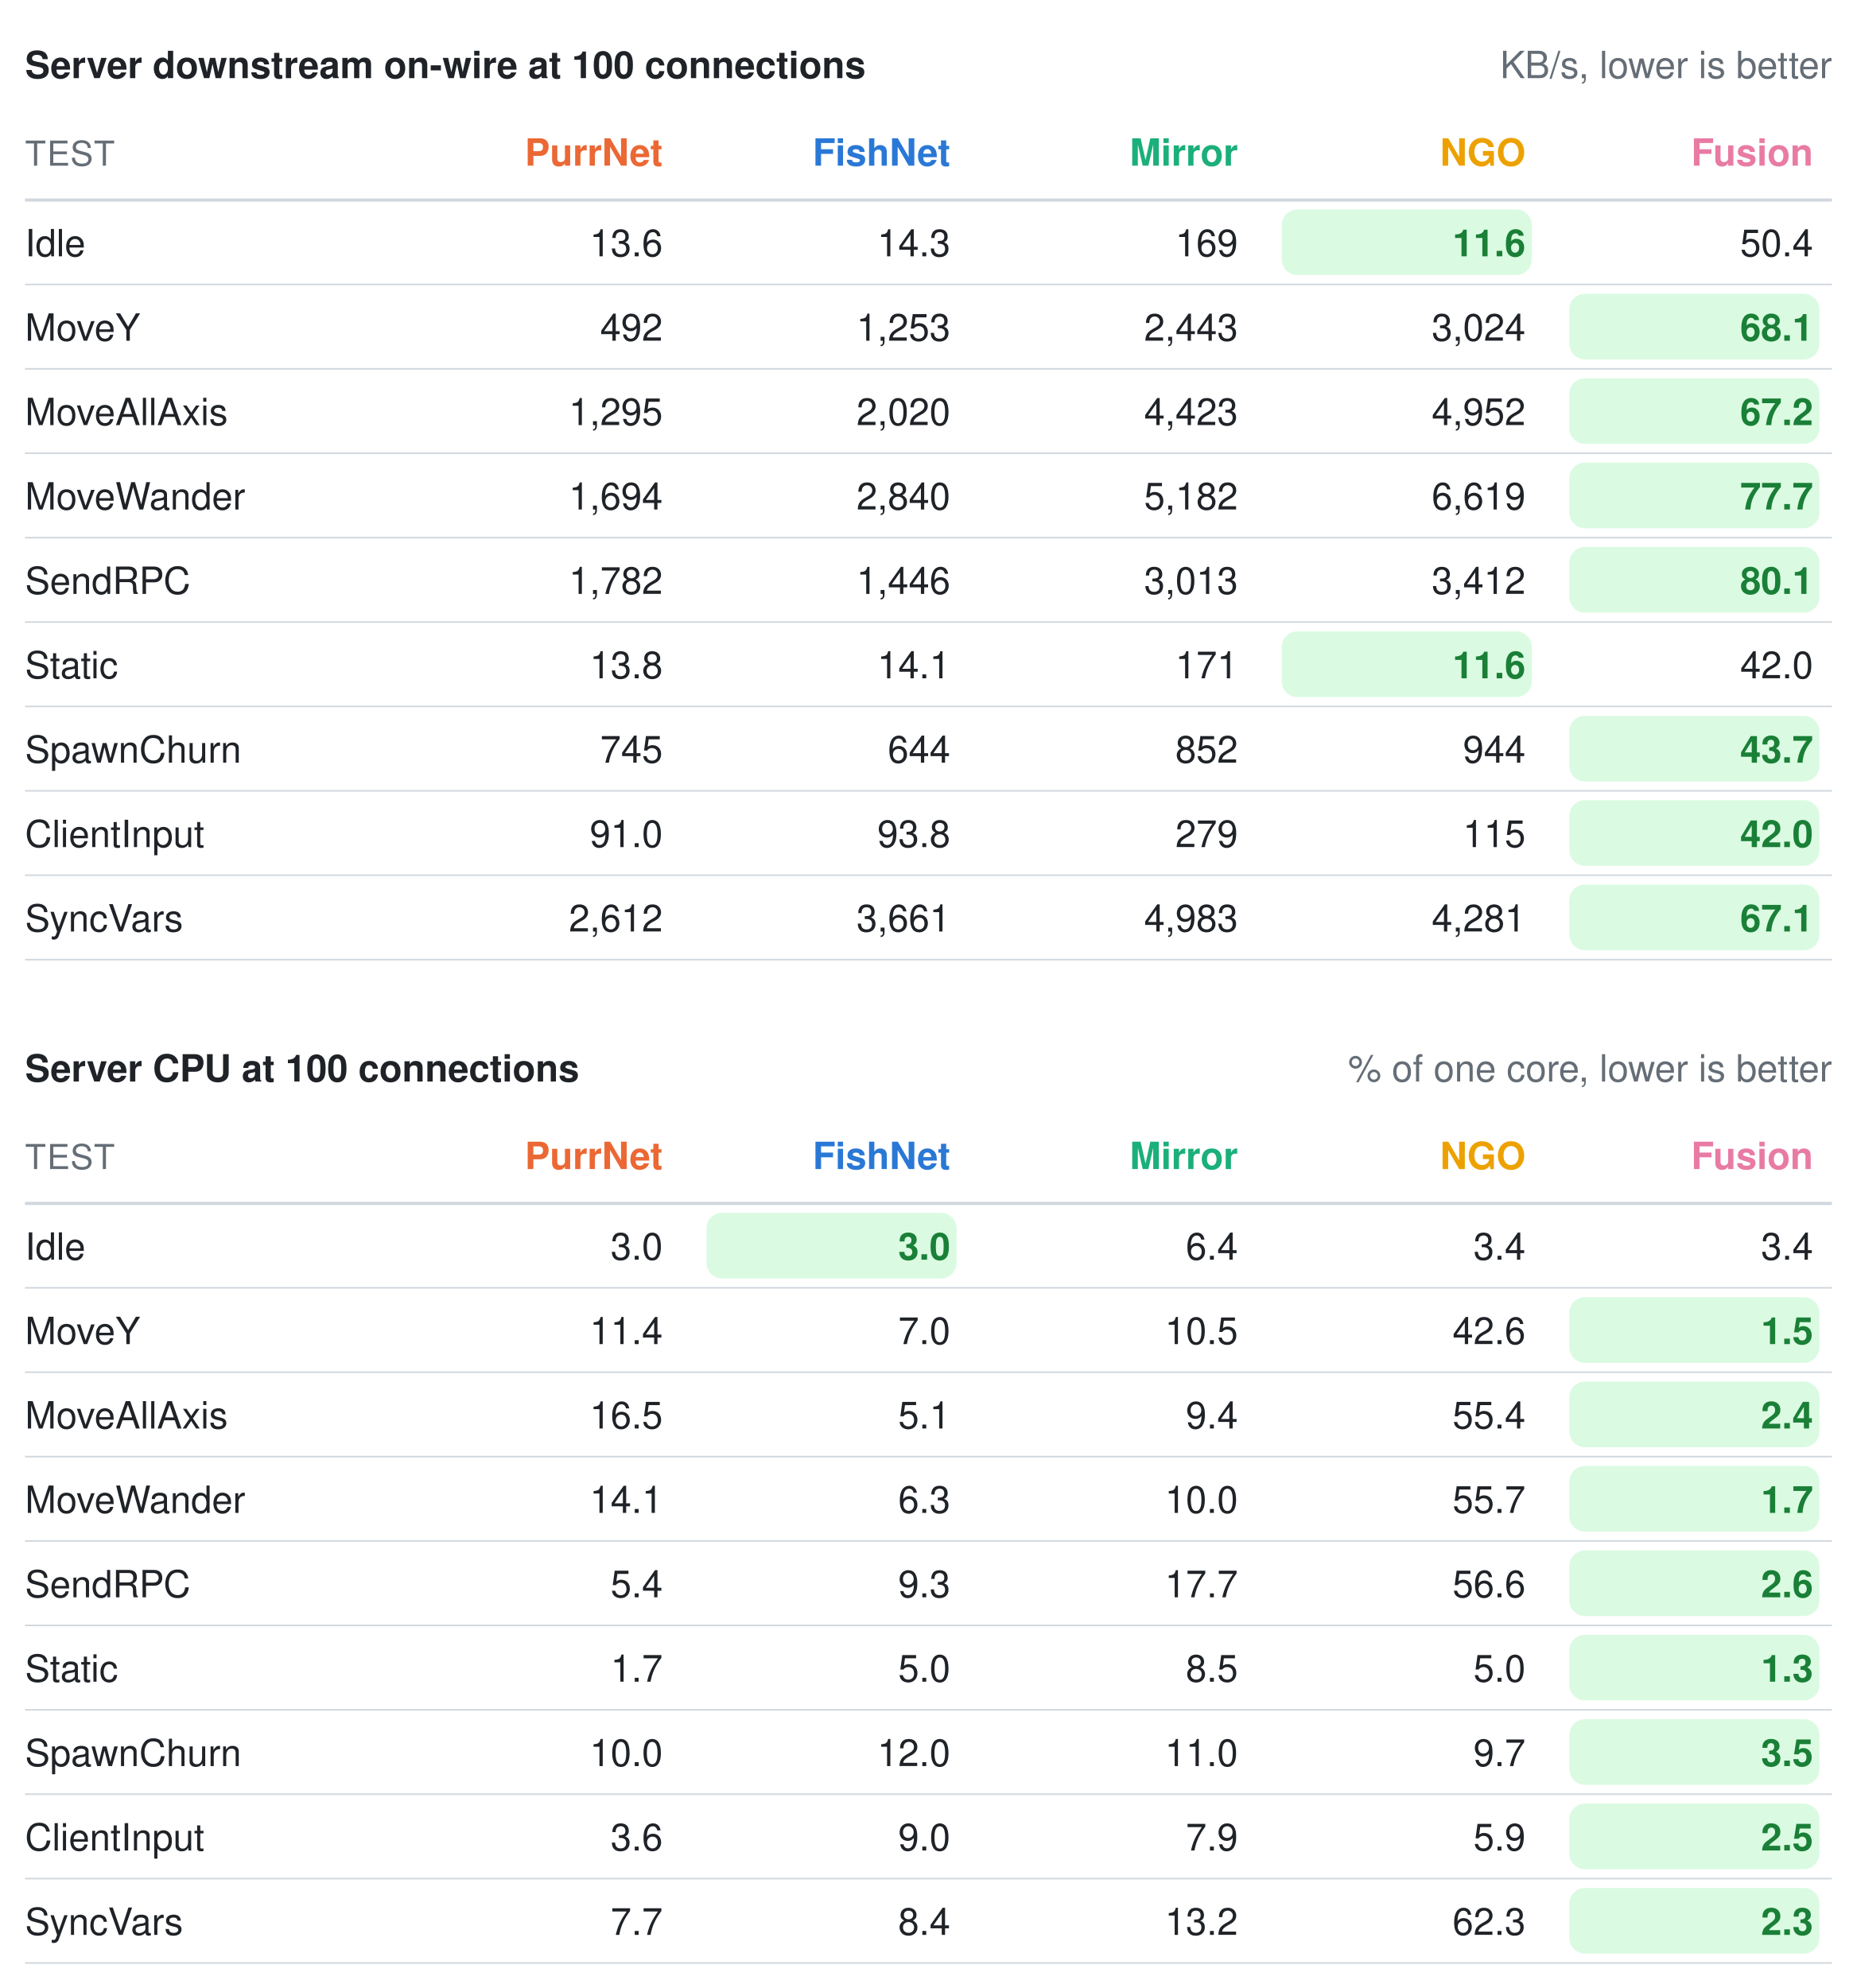
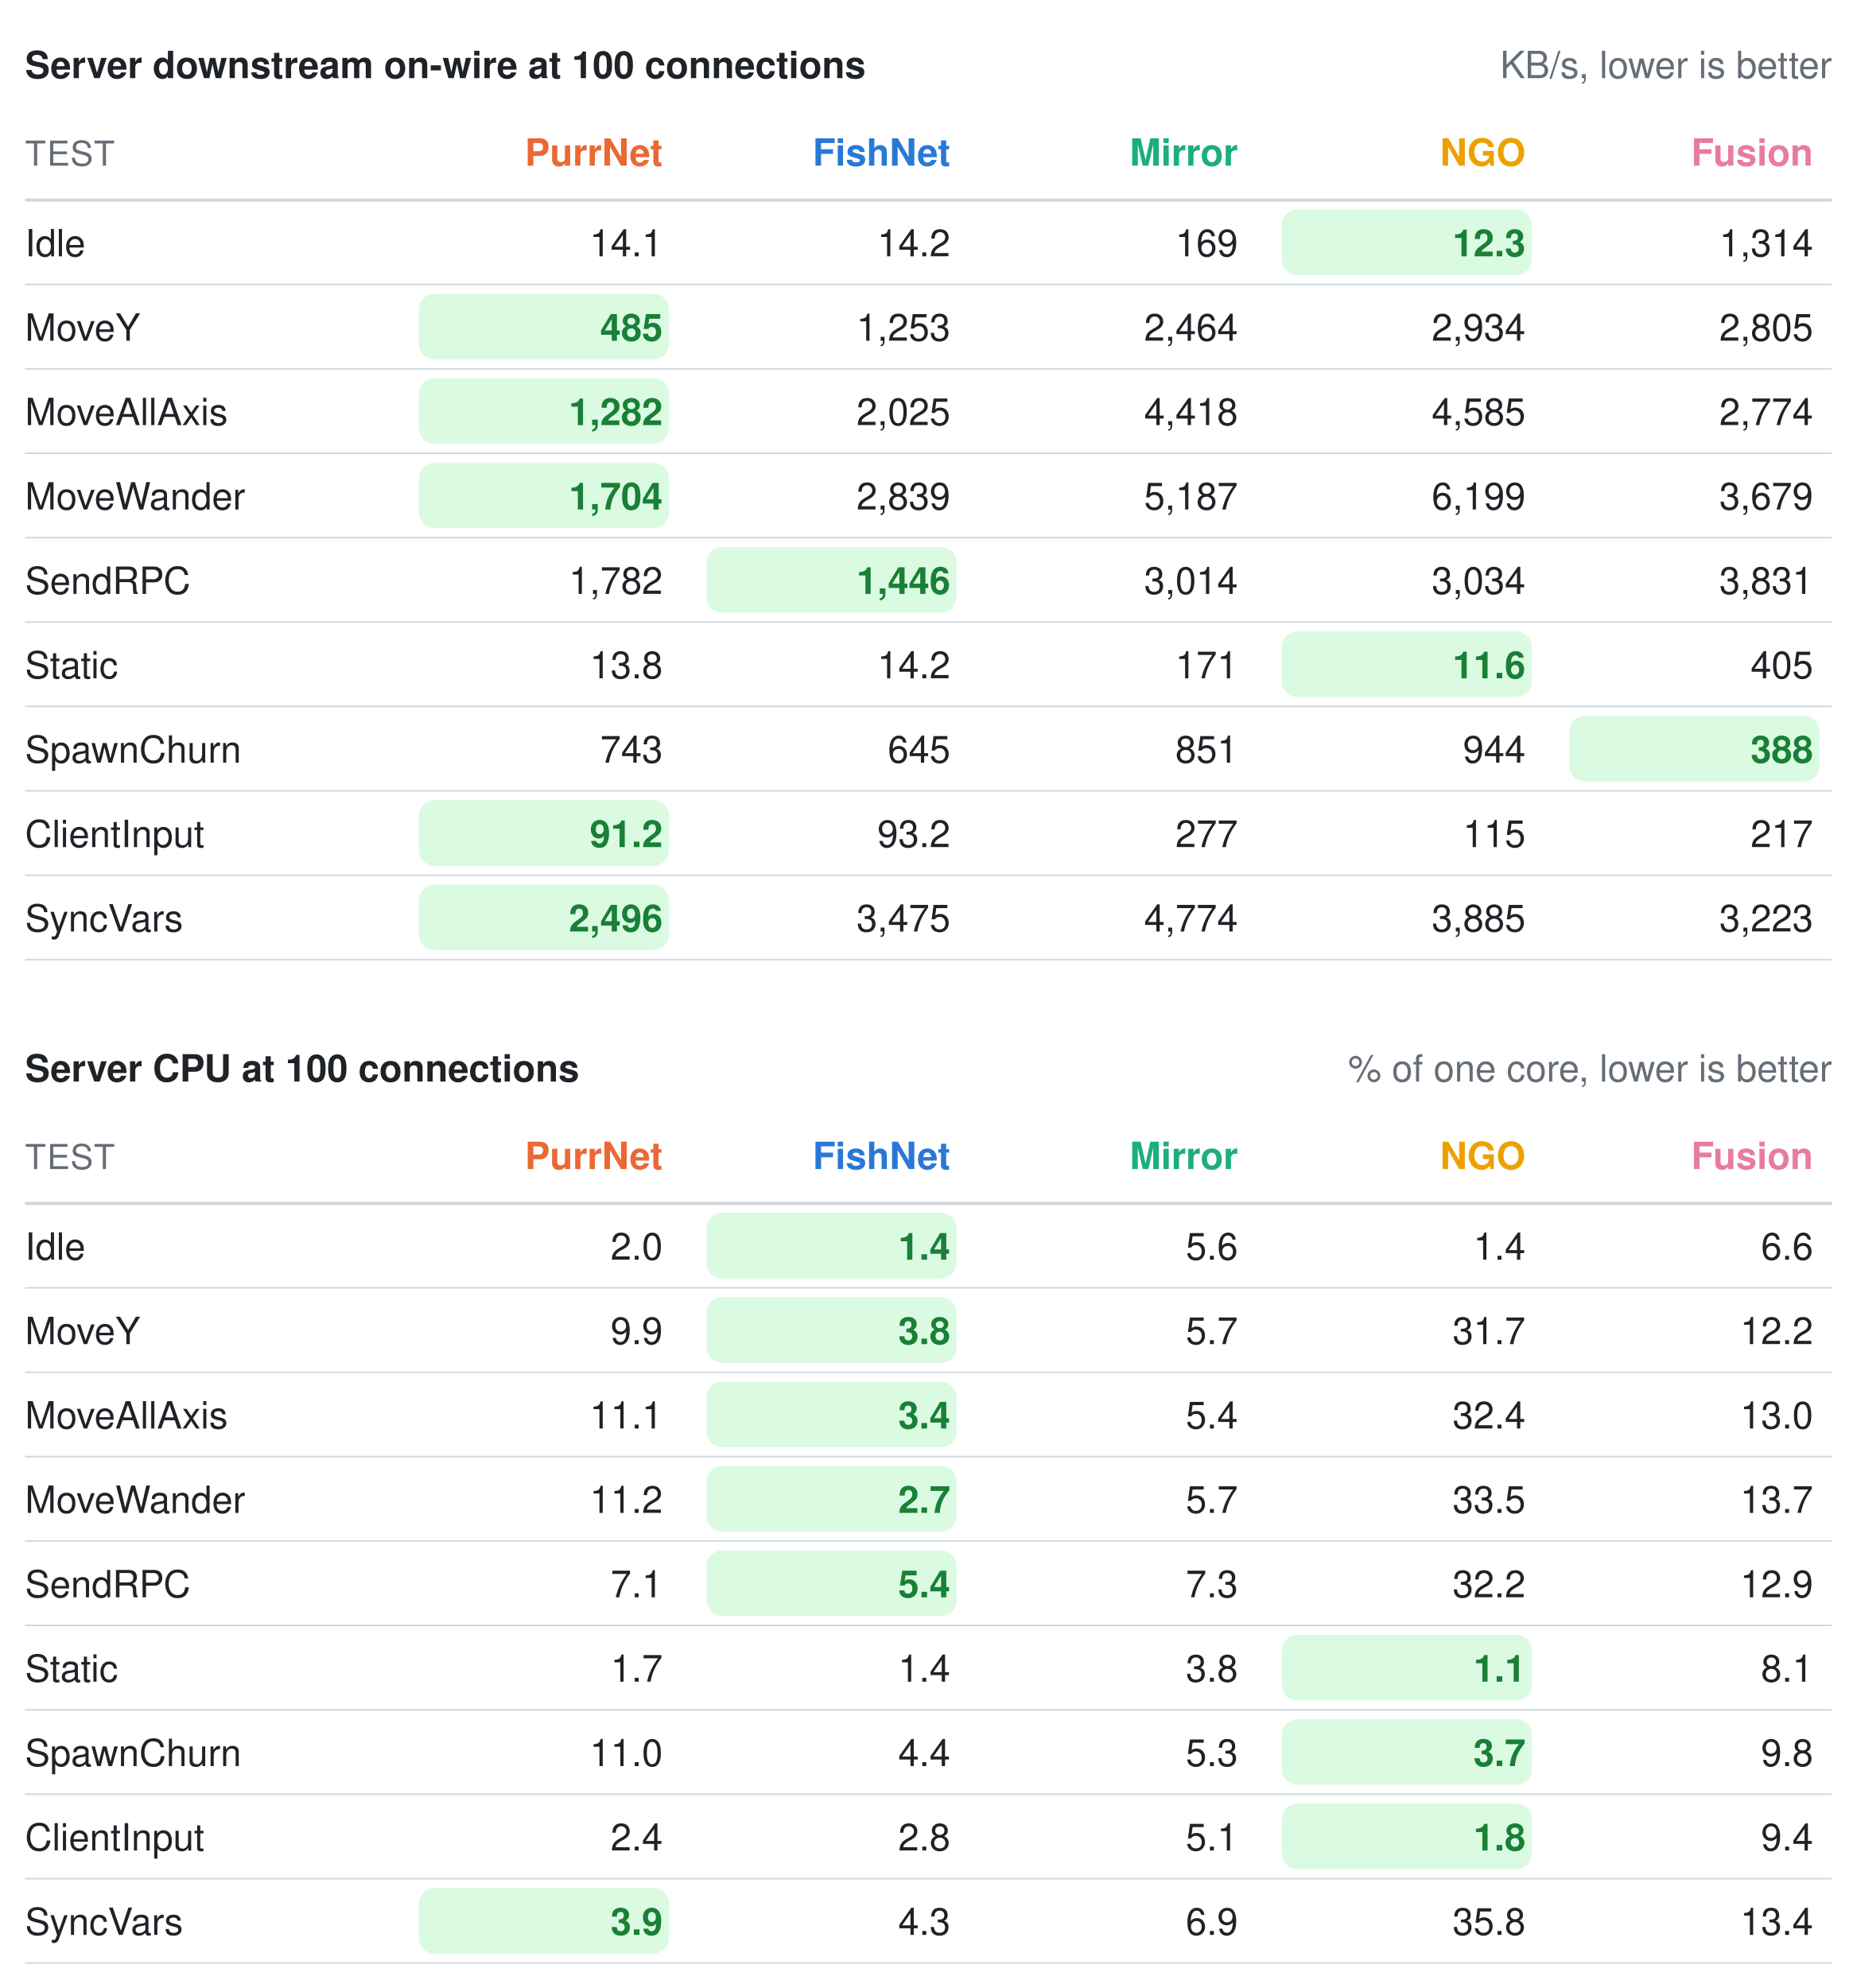
<svg xmlns="http://www.w3.org/2000/svg" width="594" height="636" viewBox="0 0 594 636" role="img" aria-label="Benchmark summary tables">
  <style>text{font-family:"-apple-system, BlinkMacSystemFont, Segoe UI, Helvetica, Arial, sans-serif;font-size:13px;font-variant-numeric:tabular-nums}</style>
  <text x="8" y="25" font-weight="600" fill="#1f2328">Server downstream on-wire at 100 connections</text>
  <text x="586" y="25" text-anchor="end" fill="#656d76" font-size="12">KB/s, lower is better</text>
  <text x="8" y="53" fill="#656d76" font-size="11" letter-spacing="0.5">TEST</text>
  <text x="212" y="53" text-anchor="end" font-weight="600" fill="#eb6834">PurrNet</text>
  <text x="304" y="53" text-anchor="end" font-weight="600" fill="#2a78d6">FishNet</text>
  <text x="396" y="53" text-anchor="end" font-weight="600" fill="#1baf7a">Mirror</text>
  <text x="488" y="53" text-anchor="end" font-weight="600" fill="#eda100">NGO</text>
  <text x="580" y="53" text-anchor="end" font-weight="600" fill="#e87ba4">Fusion</text>
  <line x1="8" y1="64" x2="586" y2="64" stroke="#d0d7de" stroke-width="1" />
  <text x="8" y="82" fill="#1f2328">Idle</text>
-   <text x="212" y="82" text-anchor="end" fill="#1f2328" font-weight="400">13.6</text>
-   <text x="304" y="82" text-anchor="end" fill="#1f2328" font-weight="400">14.3</text>
+   <text x="212" y="82" text-anchor="end" fill="#1f2328" font-weight="400">14.1</text>
+   <text x="304" y="82" text-anchor="end" fill="#1f2328" font-weight="400">14.2</text>
  <text x="396" y="82" text-anchor="end" fill="#1f2328" font-weight="400">169</text>
  <rect x="410" y="67" width="80" height="21" rx="5" fill="#dafbe1" />
-   <text x="488" y="82" text-anchor="end" fill="#1a7f37" font-weight="600">11.6</text>
-   <text x="580" y="82" text-anchor="end" fill="#1f2328" font-weight="400">50.4</text>
+   <text x="488" y="82" text-anchor="end" fill="#1a7f37" font-weight="600">12.3</text>
+   <text x="580" y="82" text-anchor="end" fill="#1f2328" font-weight="400">1,314</text>
  <line x1="8" y1="91" x2="586" y2="91" stroke="#d0d7de" stroke-width="0.5" />
  <text x="8" y="109" fill="#1f2328">MoveY</text>
-   <text x="212" y="109" text-anchor="end" fill="#1f2328" font-weight="400">492</text>
+   <rect x="134" y="94" width="80" height="21" rx="5" fill="#dafbe1" />
+   <text x="212" y="109" text-anchor="end" fill="#1a7f37" font-weight="600">485</text>
  <text x="304" y="109" text-anchor="end" fill="#1f2328" font-weight="400">1,253</text>
-   <text x="396" y="109" text-anchor="end" fill="#1f2328" font-weight="400">2,443</text>
-   <text x="488" y="109" text-anchor="end" fill="#1f2328" font-weight="400">3,024</text>
-   <rect x="502" y="94" width="80" height="21" rx="5" fill="#dafbe1" />
-   <text x="580" y="109" text-anchor="end" fill="#1a7f37" font-weight="600">68.1</text>
+   <text x="396" y="109" text-anchor="end" fill="#1f2328" font-weight="400">2,464</text>
+   <text x="488" y="109" text-anchor="end" fill="#1f2328" font-weight="400">2,934</text>
+   <text x="580" y="109" text-anchor="end" fill="#1f2328" font-weight="400">2,805</text>
  <line x1="8" y1="118" x2="586" y2="118" stroke="#d0d7de" stroke-width="0.5" />
  <text x="8" y="136" fill="#1f2328">MoveAllAxis</text>
-   <text x="212" y="136" text-anchor="end" fill="#1f2328" font-weight="400">1,295</text>
-   <text x="304" y="136" text-anchor="end" fill="#1f2328" font-weight="400">2,020</text>
-   <text x="396" y="136" text-anchor="end" fill="#1f2328" font-weight="400">4,423</text>
-   <text x="488" y="136" text-anchor="end" fill="#1f2328" font-weight="400">4,952</text>
-   <rect x="502" y="121" width="80" height="21" rx="5" fill="#dafbe1" />
-   <text x="580" y="136" text-anchor="end" fill="#1a7f37" font-weight="600">67.2</text>
+   <rect x="134" y="121" width="80" height="21" rx="5" fill="#dafbe1" />
+   <text x="212" y="136" text-anchor="end" fill="#1a7f37" font-weight="600">1,282</text>
+   <text x="304" y="136" text-anchor="end" fill="#1f2328" font-weight="400">2,025</text>
+   <text x="396" y="136" text-anchor="end" fill="#1f2328" font-weight="400">4,418</text>
+   <text x="488" y="136" text-anchor="end" fill="#1f2328" font-weight="400">4,585</text>
+   <text x="580" y="136" text-anchor="end" fill="#1f2328" font-weight="400">2,774</text>
  <line x1="8" y1="145" x2="586" y2="145" stroke="#d0d7de" stroke-width="0.5" />
  <text x="8" y="163" fill="#1f2328">MoveWander</text>
-   <text x="212" y="163" text-anchor="end" fill="#1f2328" font-weight="400">1,694</text>
-   <text x="304" y="163" text-anchor="end" fill="#1f2328" font-weight="400">2,840</text>
-   <text x="396" y="163" text-anchor="end" fill="#1f2328" font-weight="400">5,182</text>
-   <text x="488" y="163" text-anchor="end" fill="#1f2328" font-weight="400">6,619</text>
-   <rect x="502" y="148" width="80" height="21" rx="5" fill="#dafbe1" />
-   <text x="580" y="163" text-anchor="end" fill="#1a7f37" font-weight="600">77.7</text>
+   <rect x="134" y="148" width="80" height="21" rx="5" fill="#dafbe1" />
+   <text x="212" y="163" text-anchor="end" fill="#1a7f37" font-weight="600">1,704</text>
+   <text x="304" y="163" text-anchor="end" fill="#1f2328" font-weight="400">2,839</text>
+   <text x="396" y="163" text-anchor="end" fill="#1f2328" font-weight="400">5,187</text>
+   <text x="488" y="163" text-anchor="end" fill="#1f2328" font-weight="400">6,199</text>
+   <text x="580" y="163" text-anchor="end" fill="#1f2328" font-weight="400">3,679</text>
  <line x1="8" y1="172" x2="586" y2="172" stroke="#d0d7de" stroke-width="0.5" />
  <text x="8" y="190" fill="#1f2328">SendRPC</text>
  <text x="212" y="190" text-anchor="end" fill="#1f2328" font-weight="400">1,782</text>
-   <text x="304" y="190" text-anchor="end" fill="#1f2328" font-weight="400">1,446</text>
-   <text x="396" y="190" text-anchor="end" fill="#1f2328" font-weight="400">3,013</text>
-   <text x="488" y="190" text-anchor="end" fill="#1f2328" font-weight="400">3,412</text>
-   <rect x="502" y="175" width="80" height="21" rx="5" fill="#dafbe1" />
-   <text x="580" y="190" text-anchor="end" fill="#1a7f37" font-weight="600">80.1</text>
+   <rect x="226" y="175" width="80" height="21" rx="5" fill="#dafbe1" />
+   <text x="304" y="190" text-anchor="end" fill="#1a7f37" font-weight="600">1,446</text>
+   <text x="396" y="190" text-anchor="end" fill="#1f2328" font-weight="400">3,014</text>
+   <text x="488" y="190" text-anchor="end" fill="#1f2328" font-weight="400">3,034</text>
+   <text x="580" y="190" text-anchor="end" fill="#1f2328" font-weight="400">3,831</text>
  <line x1="8" y1="199" x2="586" y2="199" stroke="#d0d7de" stroke-width="0.5" />
  <text x="8" y="217" fill="#1f2328">Static</text>
  <text x="212" y="217" text-anchor="end" fill="#1f2328" font-weight="400">13.8</text>
-   <text x="304" y="217" text-anchor="end" fill="#1f2328" font-weight="400">14.1</text>
+   <text x="304" y="217" text-anchor="end" fill="#1f2328" font-weight="400">14.2</text>
  <text x="396" y="217" text-anchor="end" fill="#1f2328" font-weight="400">171</text>
  <rect x="410" y="202" width="80" height="21" rx="5" fill="#dafbe1" />
  <text x="488" y="217" text-anchor="end" fill="#1a7f37" font-weight="600">11.6</text>
-   <text x="580" y="217" text-anchor="end" fill="#1f2328" font-weight="400">42.0</text>
+   <text x="580" y="217" text-anchor="end" fill="#1f2328" font-weight="400">405</text>
  <line x1="8" y1="226" x2="586" y2="226" stroke="#d0d7de" stroke-width="0.5" />
  <text x="8" y="244" fill="#1f2328">SpawnChurn</text>
-   <text x="212" y="244" text-anchor="end" fill="#1f2328" font-weight="400">745</text>
-   <text x="304" y="244" text-anchor="end" fill="#1f2328" font-weight="400">644</text>
-   <text x="396" y="244" text-anchor="end" fill="#1f2328" font-weight="400">852</text>
+   <text x="212" y="244" text-anchor="end" fill="#1f2328" font-weight="400">743</text>
+   <text x="304" y="244" text-anchor="end" fill="#1f2328" font-weight="400">645</text>
+   <text x="396" y="244" text-anchor="end" fill="#1f2328" font-weight="400">851</text>
  <text x="488" y="244" text-anchor="end" fill="#1f2328" font-weight="400">944</text>
  <rect x="502" y="229" width="80" height="21" rx="5" fill="#dafbe1" />
-   <text x="580" y="244" text-anchor="end" fill="#1a7f37" font-weight="600">43.7</text>
+   <text x="580" y="244" text-anchor="end" fill="#1a7f37" font-weight="600">388</text>
  <line x1="8" y1="253" x2="586" y2="253" stroke="#d0d7de" stroke-width="0.5" />
  <text x="8" y="271" fill="#1f2328">ClientInput</text>
-   <text x="212" y="271" text-anchor="end" fill="#1f2328" font-weight="400">91.0</text>
-   <text x="304" y="271" text-anchor="end" fill="#1f2328" font-weight="400">93.8</text>
-   <text x="396" y="271" text-anchor="end" fill="#1f2328" font-weight="400">279</text>
+   <rect x="134" y="256" width="80" height="21" rx="5" fill="#dafbe1" />
+   <text x="212" y="271" text-anchor="end" fill="#1a7f37" font-weight="600">91.2</text>
+   <text x="304" y="271" text-anchor="end" fill="#1f2328" font-weight="400">93.2</text>
+   <text x="396" y="271" text-anchor="end" fill="#1f2328" font-weight="400">277</text>
  <text x="488" y="271" text-anchor="end" fill="#1f2328" font-weight="400">115</text>
-   <rect x="502" y="256" width="80" height="21" rx="5" fill="#dafbe1" />
-   <text x="580" y="271" text-anchor="end" fill="#1a7f37" font-weight="600">42.0</text>
+   <text x="580" y="271" text-anchor="end" fill="#1f2328" font-weight="400">217</text>
  <line x1="8" y1="280" x2="586" y2="280" stroke="#d0d7de" stroke-width="0.5" />
  <text x="8" y="298" fill="#1f2328">SyncVars</text>
-   <text x="212" y="298" text-anchor="end" fill="#1f2328" font-weight="400">2,612</text>
-   <text x="304" y="298" text-anchor="end" fill="#1f2328" font-weight="400">3,661</text>
-   <text x="396" y="298" text-anchor="end" fill="#1f2328" font-weight="400">4,983</text>
-   <text x="488" y="298" text-anchor="end" fill="#1f2328" font-weight="400">4,281</text>
-   <rect x="502" y="283" width="80" height="21" rx="5" fill="#dafbe1" />
-   <text x="580" y="298" text-anchor="end" fill="#1a7f37" font-weight="600">67.1</text>
+   <rect x="134" y="283" width="80" height="21" rx="5" fill="#dafbe1" />
+   <text x="212" y="298" text-anchor="end" fill="#1a7f37" font-weight="600">2,496</text>
+   <text x="304" y="298" text-anchor="end" fill="#1f2328" font-weight="400">3,475</text>
+   <text x="396" y="298" text-anchor="end" fill="#1f2328" font-weight="400">4,774</text>
+   <text x="488" y="298" text-anchor="end" fill="#1f2328" font-weight="400">3,885</text>
+   <text x="580" y="298" text-anchor="end" fill="#1f2328" font-weight="400">3,223</text>
  <line x1="8" y1="307" x2="586" y2="307" stroke="#d0d7de" stroke-width="0.5" />
  <text x="8" y="346" font-weight="600" fill="#1f2328">Server CPU at 100 connections</text>
  <text x="586" y="346" text-anchor="end" fill="#656d76" font-size="12">% of one core, lower is better</text>
  <text x="8" y="374" fill="#656d76" font-size="11" letter-spacing="0.5">TEST</text>
  <text x="212" y="374" text-anchor="end" font-weight="600" fill="#eb6834">PurrNet</text>
  <text x="304" y="374" text-anchor="end" font-weight="600" fill="#2a78d6">FishNet</text>
  <text x="396" y="374" text-anchor="end" font-weight="600" fill="#1baf7a">Mirror</text>
  <text x="488" y="374" text-anchor="end" font-weight="600" fill="#eda100">NGO</text>
  <text x="580" y="374" text-anchor="end" font-weight="600" fill="#e87ba4">Fusion</text>
  <line x1="8" y1="385" x2="586" y2="385" stroke="#d0d7de" stroke-width="1" />
  <text x="8" y="403" fill="#1f2328">Idle</text>
-   <text x="212" y="403" text-anchor="end" fill="#1f2328" font-weight="400">3.0</text>
+   <text x="212" y="403" text-anchor="end" fill="#1f2328" font-weight="400">2.0</text>
  <rect x="226" y="388" width="80" height="21" rx="5" fill="#dafbe1" />
-   <text x="304" y="403" text-anchor="end" fill="#1a7f37" font-weight="600">3.0</text>
-   <text x="396" y="403" text-anchor="end" fill="#1f2328" font-weight="400">6.4</text>
-   <text x="488" y="403" text-anchor="end" fill="#1f2328" font-weight="400">3.4</text>
-   <text x="580" y="403" text-anchor="end" fill="#1f2328" font-weight="400">3.4</text>
+   <text x="304" y="403" text-anchor="end" fill="#1a7f37" font-weight="600">1.4</text>
+   <text x="396" y="403" text-anchor="end" fill="#1f2328" font-weight="400">5.6</text>
+   <text x="488" y="403" text-anchor="end" fill="#1f2328" font-weight="400">1.4</text>
+   <text x="580" y="403" text-anchor="end" fill="#1f2328" font-weight="400">6.6</text>
  <line x1="8" y1="412" x2="586" y2="412" stroke="#d0d7de" stroke-width="0.5" />
  <text x="8" y="430" fill="#1f2328">MoveY</text>
-   <text x="212" y="430" text-anchor="end" fill="#1f2328" font-weight="400">11.4</text>
-   <text x="304" y="430" text-anchor="end" fill="#1f2328" font-weight="400">7.0</text>
-   <text x="396" y="430" text-anchor="end" fill="#1f2328" font-weight="400">10.5</text>
-   <text x="488" y="430" text-anchor="end" fill="#1f2328" font-weight="400">42.6</text>
-   <rect x="502" y="415" width="80" height="21" rx="5" fill="#dafbe1" />
-   <text x="580" y="430" text-anchor="end" fill="#1a7f37" font-weight="600">1.5</text>
+   <text x="212" y="430" text-anchor="end" fill="#1f2328" font-weight="400">9.9</text>
+   <rect x="226" y="415" width="80" height="21" rx="5" fill="#dafbe1" />
+   <text x="304" y="430" text-anchor="end" fill="#1a7f37" font-weight="600">3.8</text>
+   <text x="396" y="430" text-anchor="end" fill="#1f2328" font-weight="400">5.7</text>
+   <text x="488" y="430" text-anchor="end" fill="#1f2328" font-weight="400">31.7</text>
+   <text x="580" y="430" text-anchor="end" fill="#1f2328" font-weight="400">12.2</text>
  <line x1="8" y1="439" x2="586" y2="439" stroke="#d0d7de" stroke-width="0.5" />
  <text x="8" y="457" fill="#1f2328">MoveAllAxis</text>
-   <text x="212" y="457" text-anchor="end" fill="#1f2328" font-weight="400">16.5</text>
-   <text x="304" y="457" text-anchor="end" fill="#1f2328" font-weight="400">5.1</text>
-   <text x="396" y="457" text-anchor="end" fill="#1f2328" font-weight="400">9.4</text>
-   <text x="488" y="457" text-anchor="end" fill="#1f2328" font-weight="400">55.4</text>
-   <rect x="502" y="442" width="80" height="21" rx="5" fill="#dafbe1" />
-   <text x="580" y="457" text-anchor="end" fill="#1a7f37" font-weight="600">2.4</text>
+   <text x="212" y="457" text-anchor="end" fill="#1f2328" font-weight="400">11.1</text>
+   <rect x="226" y="442" width="80" height="21" rx="5" fill="#dafbe1" />
+   <text x="304" y="457" text-anchor="end" fill="#1a7f37" font-weight="600">3.4</text>
+   <text x="396" y="457" text-anchor="end" fill="#1f2328" font-weight="400">5.4</text>
+   <text x="488" y="457" text-anchor="end" fill="#1f2328" font-weight="400">32.4</text>
+   <text x="580" y="457" text-anchor="end" fill="#1f2328" font-weight="400">13.0</text>
  <line x1="8" y1="466" x2="586" y2="466" stroke="#d0d7de" stroke-width="0.5" />
  <text x="8" y="484" fill="#1f2328">MoveWander</text>
-   <text x="212" y="484" text-anchor="end" fill="#1f2328" font-weight="400">14.1</text>
-   <text x="304" y="484" text-anchor="end" fill="#1f2328" font-weight="400">6.3</text>
-   <text x="396" y="484" text-anchor="end" fill="#1f2328" font-weight="400">10.0</text>
-   <text x="488" y="484" text-anchor="end" fill="#1f2328" font-weight="400">55.7</text>
-   <rect x="502" y="469" width="80" height="21" rx="5" fill="#dafbe1" />
-   <text x="580" y="484" text-anchor="end" fill="#1a7f37" font-weight="600">1.7</text>
+   <text x="212" y="484" text-anchor="end" fill="#1f2328" font-weight="400">11.2</text>
+   <rect x="226" y="469" width="80" height="21" rx="5" fill="#dafbe1" />
+   <text x="304" y="484" text-anchor="end" fill="#1a7f37" font-weight="600">2.7</text>
+   <text x="396" y="484" text-anchor="end" fill="#1f2328" font-weight="400">5.7</text>
+   <text x="488" y="484" text-anchor="end" fill="#1f2328" font-weight="400">33.5</text>
+   <text x="580" y="484" text-anchor="end" fill="#1f2328" font-weight="400">13.7</text>
  <line x1="8" y1="493" x2="586" y2="493" stroke="#d0d7de" stroke-width="0.5" />
  <text x="8" y="511" fill="#1f2328">SendRPC</text>
-   <text x="212" y="511" text-anchor="end" fill="#1f2328" font-weight="400">5.4</text>
-   <text x="304" y="511" text-anchor="end" fill="#1f2328" font-weight="400">9.3</text>
-   <text x="396" y="511" text-anchor="end" fill="#1f2328" font-weight="400">17.7</text>
-   <text x="488" y="511" text-anchor="end" fill="#1f2328" font-weight="400">56.6</text>
-   <rect x="502" y="496" width="80" height="21" rx="5" fill="#dafbe1" />
-   <text x="580" y="511" text-anchor="end" fill="#1a7f37" font-weight="600">2.6</text>
+   <text x="212" y="511" text-anchor="end" fill="#1f2328" font-weight="400">7.1</text>
+   <rect x="226" y="496" width="80" height="21" rx="5" fill="#dafbe1" />
+   <text x="304" y="511" text-anchor="end" fill="#1a7f37" font-weight="600">5.4</text>
+   <text x="396" y="511" text-anchor="end" fill="#1f2328" font-weight="400">7.3</text>
+   <text x="488" y="511" text-anchor="end" fill="#1f2328" font-weight="400">32.2</text>
+   <text x="580" y="511" text-anchor="end" fill="#1f2328" font-weight="400">12.9</text>
  <line x1="8" y1="520" x2="586" y2="520" stroke="#d0d7de" stroke-width="0.5" />
  <text x="8" y="538" fill="#1f2328">Static</text>
  <text x="212" y="538" text-anchor="end" fill="#1f2328" font-weight="400">1.7</text>
-   <text x="304" y="538" text-anchor="end" fill="#1f2328" font-weight="400">5.0</text>
-   <text x="396" y="538" text-anchor="end" fill="#1f2328" font-weight="400">8.5</text>
-   <text x="488" y="538" text-anchor="end" fill="#1f2328" font-weight="400">5.0</text>
-   <rect x="502" y="523" width="80" height="21" rx="5" fill="#dafbe1" />
-   <text x="580" y="538" text-anchor="end" fill="#1a7f37" font-weight="600">1.3</text>
+   <text x="304" y="538" text-anchor="end" fill="#1f2328" font-weight="400">1.4</text>
+   <text x="396" y="538" text-anchor="end" fill="#1f2328" font-weight="400">3.8</text>
+   <rect x="410" y="523" width="80" height="21" rx="5" fill="#dafbe1" />
+   <text x="488" y="538" text-anchor="end" fill="#1a7f37" font-weight="600">1.1</text>
+   <text x="580" y="538" text-anchor="end" fill="#1f2328" font-weight="400">8.1</text>
  <line x1="8" y1="547" x2="586" y2="547" stroke="#d0d7de" stroke-width="0.5" />
  <text x="8" y="565" fill="#1f2328">SpawnChurn</text>
-   <text x="212" y="565" text-anchor="end" fill="#1f2328" font-weight="400">10.0</text>
-   <text x="304" y="565" text-anchor="end" fill="#1f2328" font-weight="400">12.0</text>
-   <text x="396" y="565" text-anchor="end" fill="#1f2328" font-weight="400">11.0</text>
-   <text x="488" y="565" text-anchor="end" fill="#1f2328" font-weight="400">9.7</text>
-   <rect x="502" y="550" width="80" height="21" rx="5" fill="#dafbe1" />
-   <text x="580" y="565" text-anchor="end" fill="#1a7f37" font-weight="600">3.5</text>
+   <text x="212" y="565" text-anchor="end" fill="#1f2328" font-weight="400">11.0</text>
+   <text x="304" y="565" text-anchor="end" fill="#1f2328" font-weight="400">4.4</text>
+   <text x="396" y="565" text-anchor="end" fill="#1f2328" font-weight="400">5.3</text>
+   <rect x="410" y="550" width="80" height="21" rx="5" fill="#dafbe1" />
+   <text x="488" y="565" text-anchor="end" fill="#1a7f37" font-weight="600">3.7</text>
+   <text x="580" y="565" text-anchor="end" fill="#1f2328" font-weight="400">9.8</text>
  <line x1="8" y1="574" x2="586" y2="574" stroke="#d0d7de" stroke-width="0.5" />
  <text x="8" y="592" fill="#1f2328">ClientInput</text>
-   <text x="212" y="592" text-anchor="end" fill="#1f2328" font-weight="400">3.6</text>
-   <text x="304" y="592" text-anchor="end" fill="#1f2328" font-weight="400">9.0</text>
-   <text x="396" y="592" text-anchor="end" fill="#1f2328" font-weight="400">7.9</text>
-   <text x="488" y="592" text-anchor="end" fill="#1f2328" font-weight="400">5.9</text>
-   <rect x="502" y="577" width="80" height="21" rx="5" fill="#dafbe1" />
-   <text x="580" y="592" text-anchor="end" fill="#1a7f37" font-weight="600">2.5</text>
+   <text x="212" y="592" text-anchor="end" fill="#1f2328" font-weight="400">2.4</text>
+   <text x="304" y="592" text-anchor="end" fill="#1f2328" font-weight="400">2.8</text>
+   <text x="396" y="592" text-anchor="end" fill="#1f2328" font-weight="400">5.1</text>
+   <rect x="410" y="577" width="80" height="21" rx="5" fill="#dafbe1" />
+   <text x="488" y="592" text-anchor="end" fill="#1a7f37" font-weight="600">1.8</text>
+   <text x="580" y="592" text-anchor="end" fill="#1f2328" font-weight="400">9.4</text>
  <line x1="8" y1="601" x2="586" y2="601" stroke="#d0d7de" stroke-width="0.5" />
  <text x="8" y="619" fill="#1f2328">SyncVars</text>
-   <text x="212" y="619" text-anchor="end" fill="#1f2328" font-weight="400">7.7</text>
-   <text x="304" y="619" text-anchor="end" fill="#1f2328" font-weight="400">8.4</text>
-   <text x="396" y="619" text-anchor="end" fill="#1f2328" font-weight="400">13.2</text>
-   <text x="488" y="619" text-anchor="end" fill="#1f2328" font-weight="400">62.3</text>
-   <rect x="502" y="604" width="80" height="21" rx="5" fill="#dafbe1" />
-   <text x="580" y="619" text-anchor="end" fill="#1a7f37" font-weight="600">2.3</text>
+   <rect x="134" y="604" width="80" height="21" rx="5" fill="#dafbe1" />
+   <text x="212" y="619" text-anchor="end" fill="#1a7f37" font-weight="600">3.9</text>
+   <text x="304" y="619" text-anchor="end" fill="#1f2328" font-weight="400">4.3</text>
+   <text x="396" y="619" text-anchor="end" fill="#1f2328" font-weight="400">6.9</text>
+   <text x="488" y="619" text-anchor="end" fill="#1f2328" font-weight="400">35.8</text>
+   <text x="580" y="619" text-anchor="end" fill="#1f2328" font-weight="400">13.4</text>
  <line x1="8" y1="628" x2="586" y2="628" stroke="#d0d7de" stroke-width="0.5" />
</svg>
